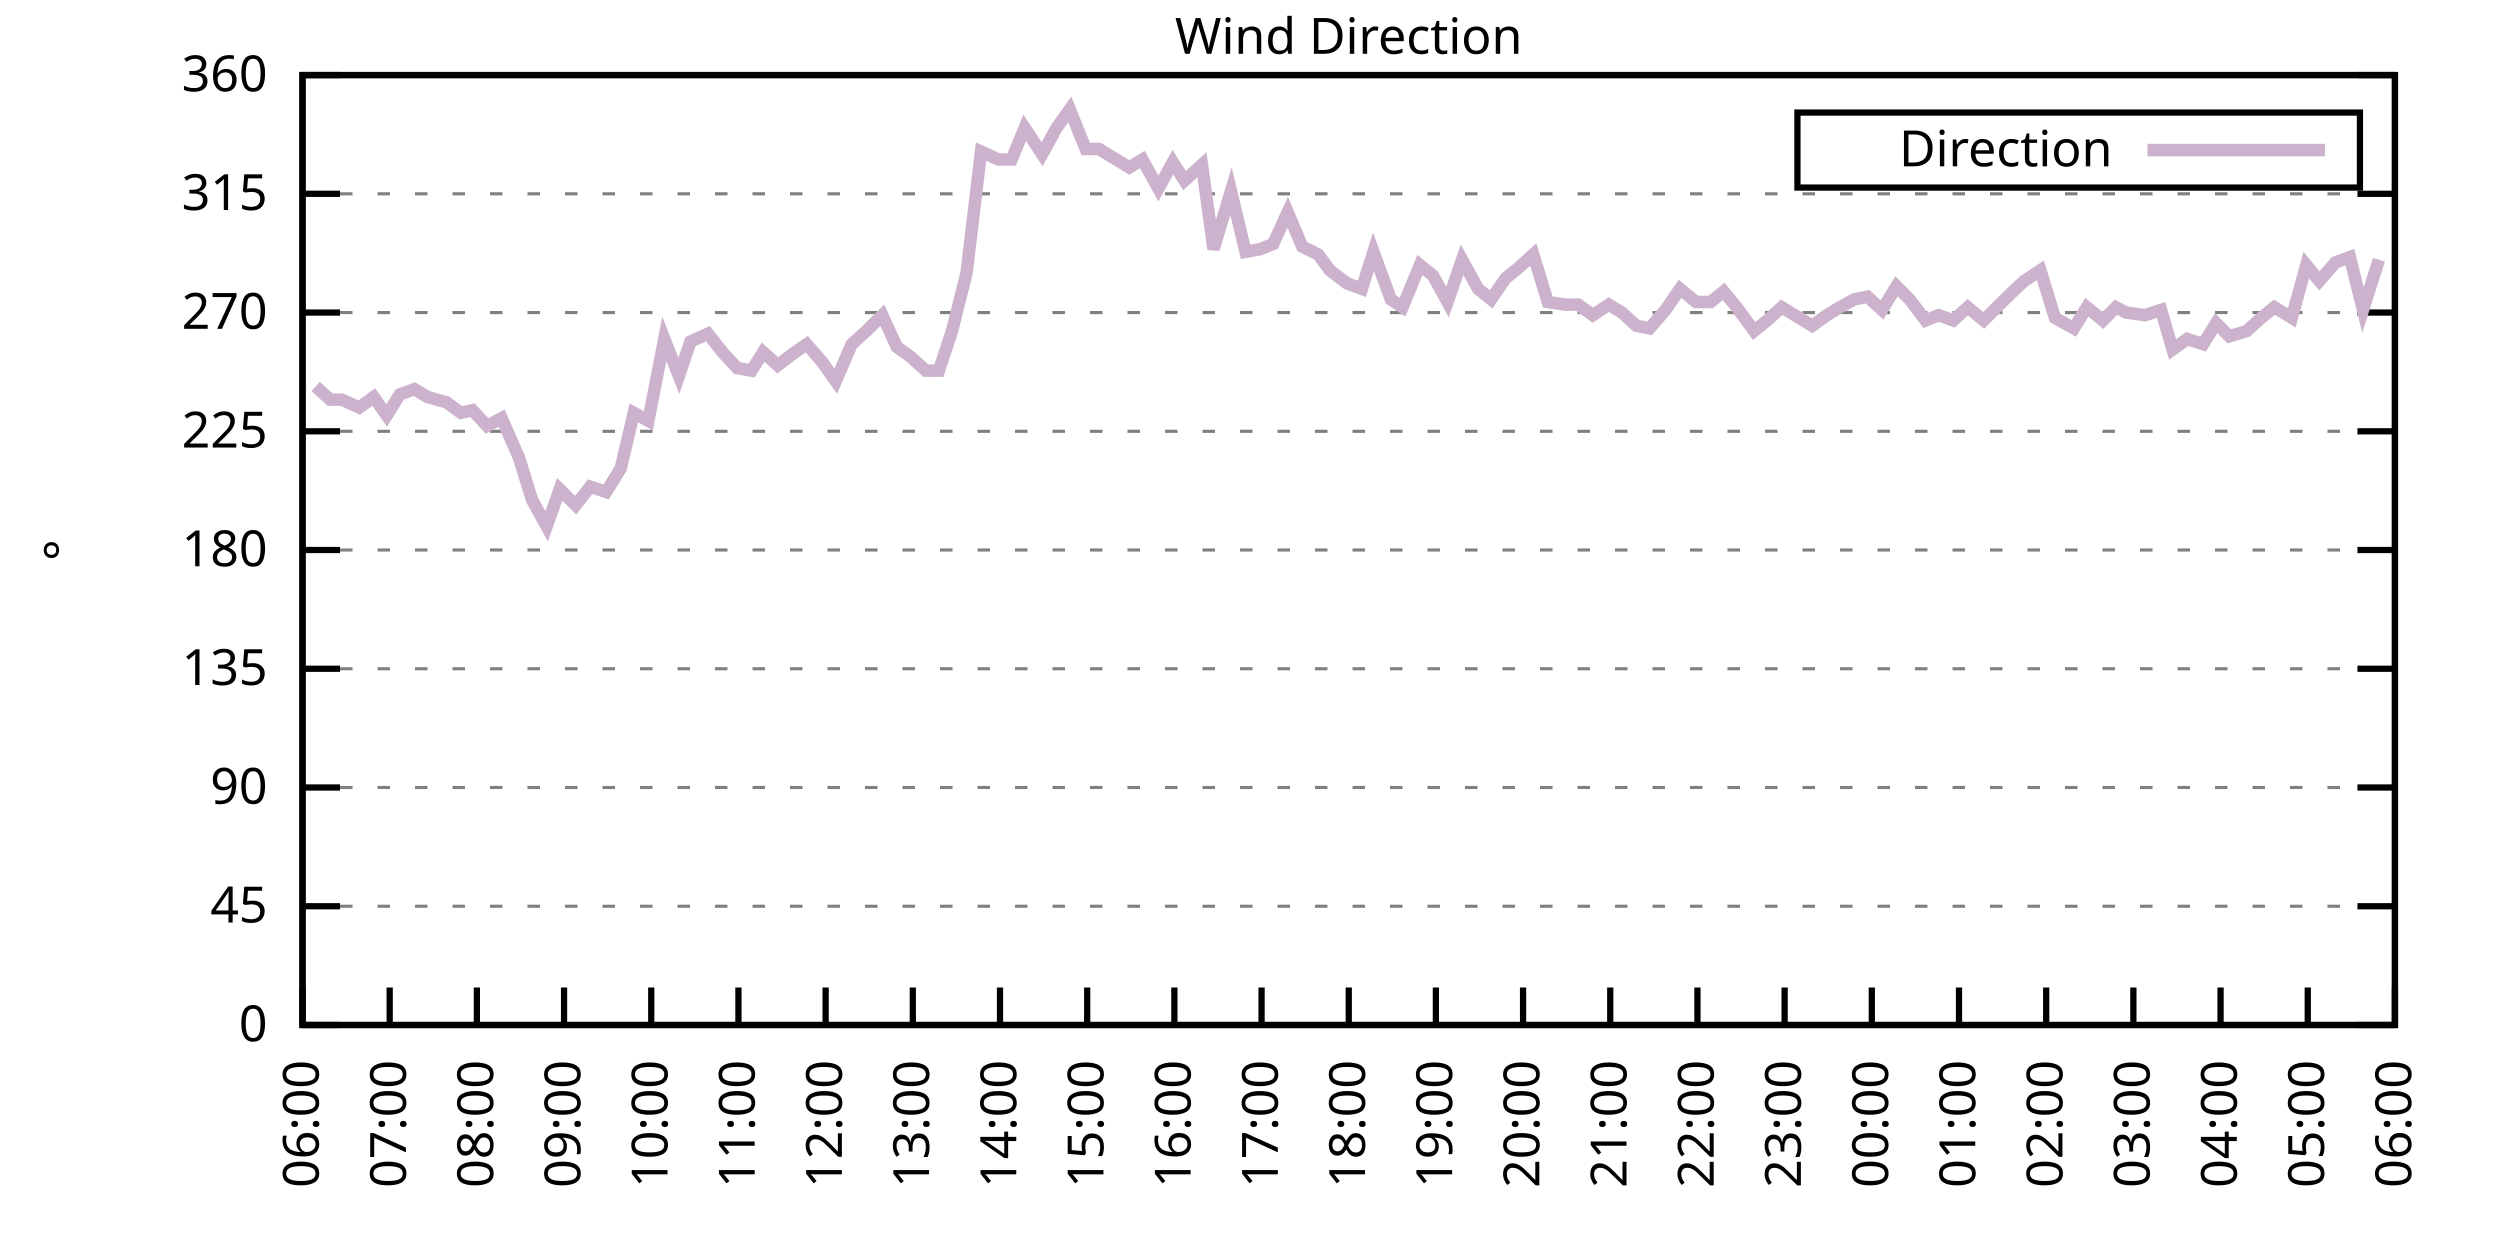
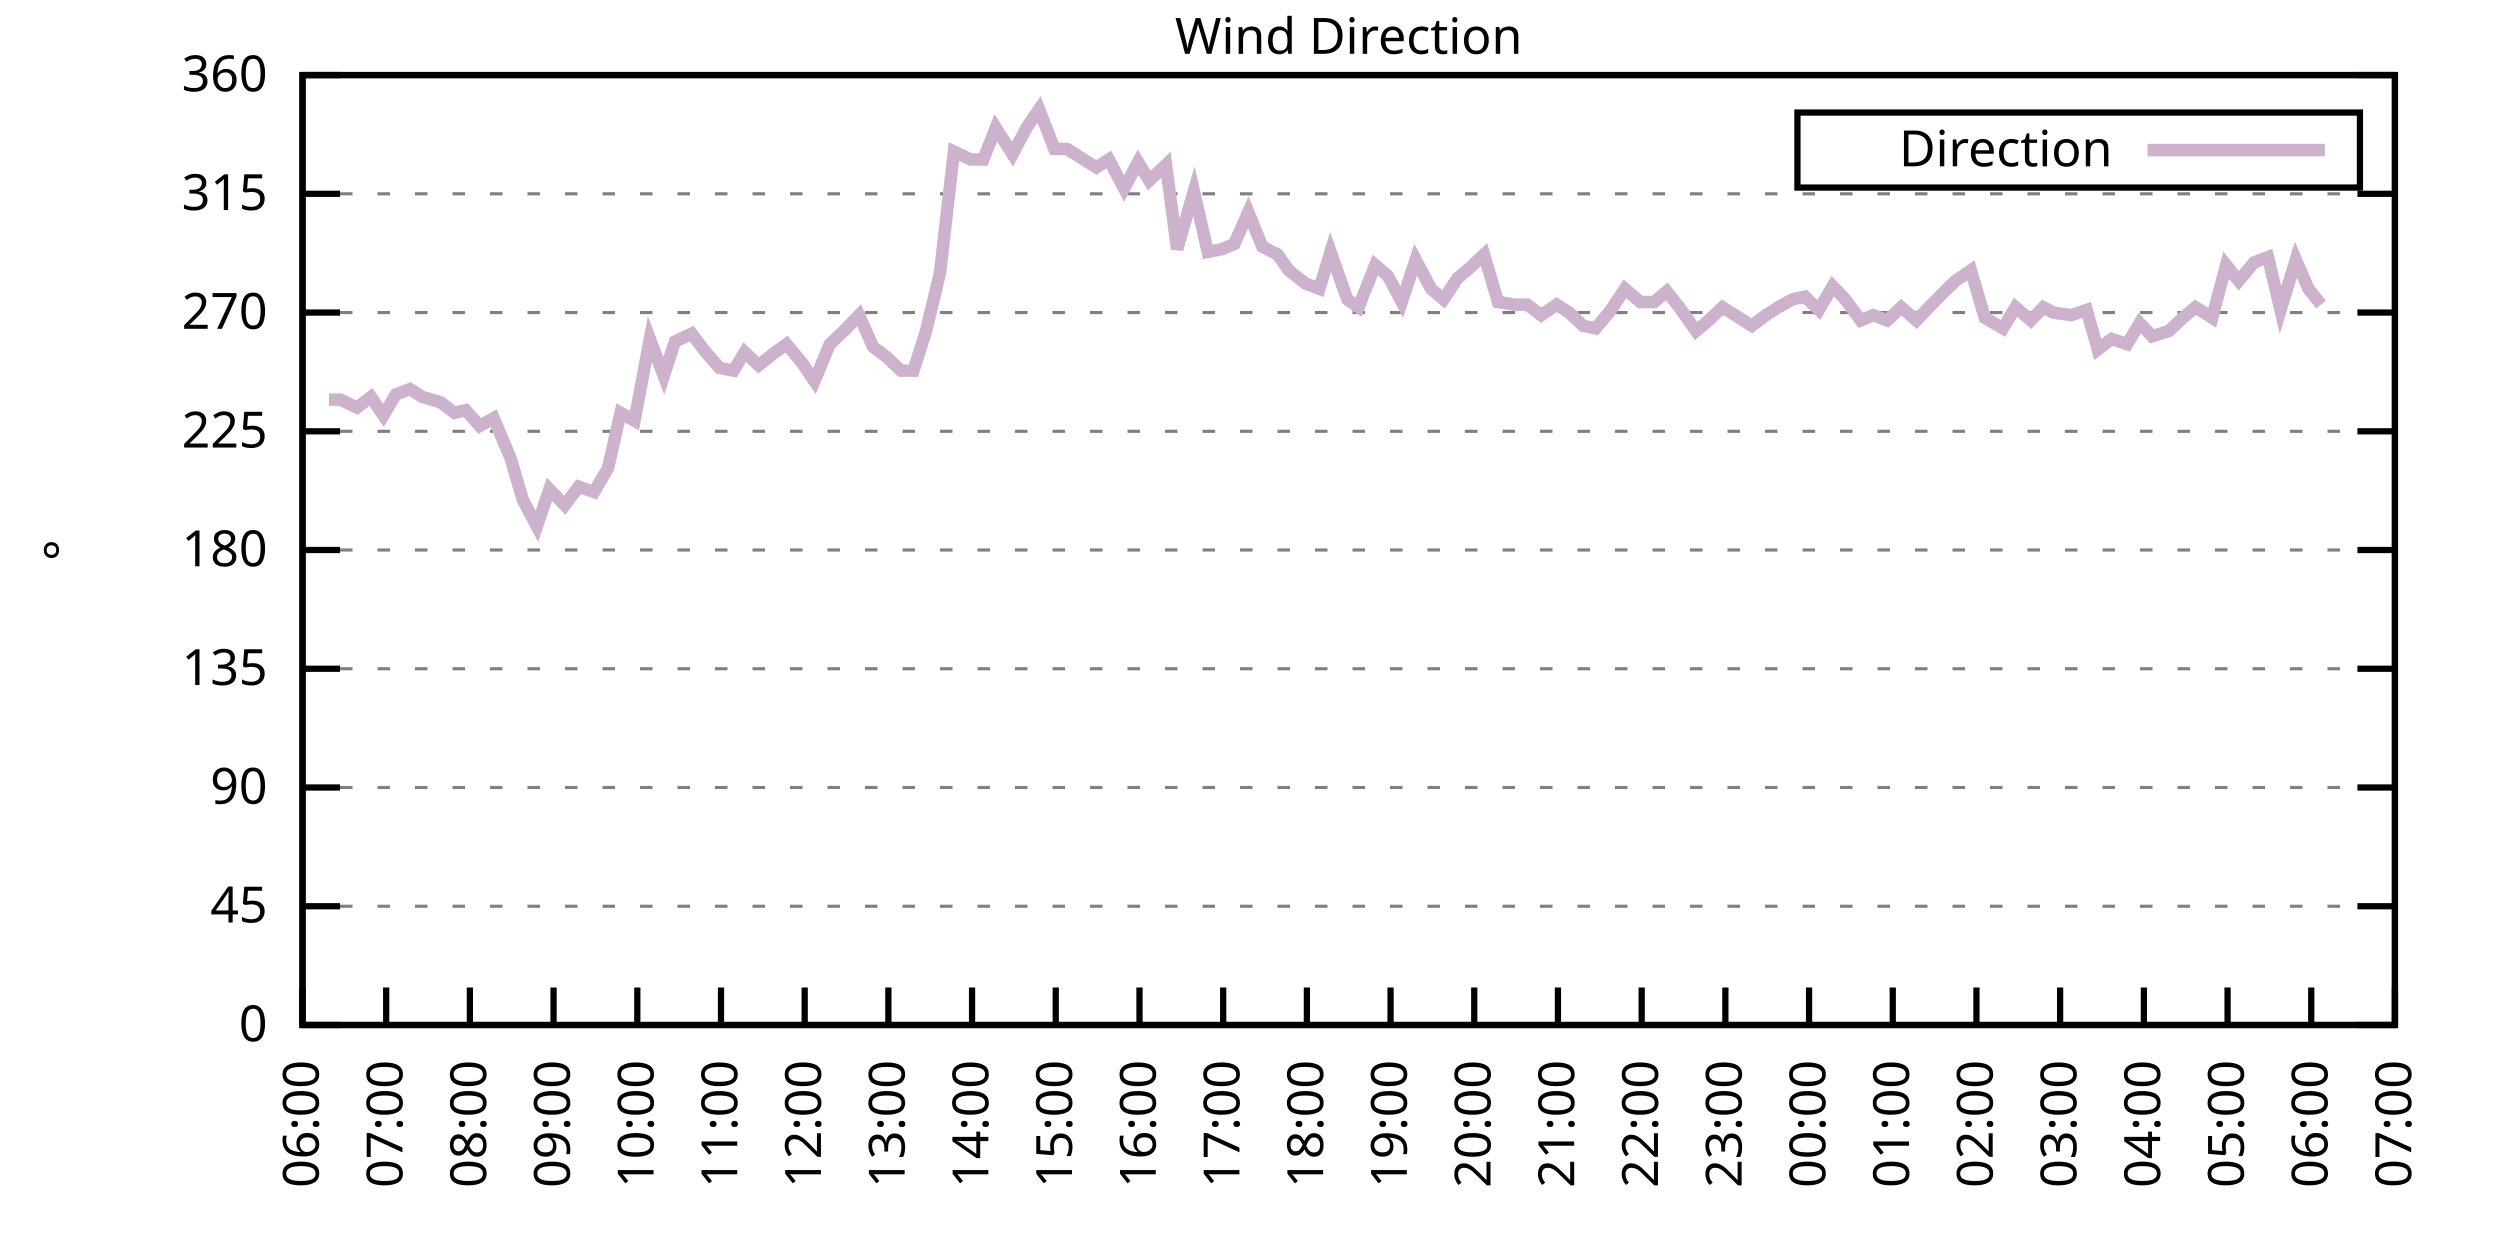
<svg xmlns="http://www.w3.org/2000/svg" xmlns:xlink="http://www.w3.org/1999/xlink" width="400" height="200" viewBox="0 0 400 200">
  <g id="gnuplot_canvas">
    <rect x="0" y="0" width="400" height="200" fill="none" />
    <defs>
      <circle id="gpDot" r="0.5" stroke-width="0.5" stroke="currentColor" />
      <path id="gpPt0" stroke-width="0.333" stroke="currentColor" d="M-1,0 h2 M0,-1 v2" />
      <path id="gpPt1" stroke-width="0.333" stroke="currentColor" d="M-1,-1 L1,1 M1,-1 L-1,1" />
      <path id="gpPt2" stroke-width="0.333" stroke="currentColor" d="M-1,0 L1,0 M0,-1 L0,1 M-1,-1 L1,1 M-1,1 L1,-1" />
      <rect id="gpPt3" stroke-width="0.333" stroke="currentColor" x="-1" y="-1" width="2" height="2" />
      <rect id="gpPt4" stroke-width="0.333" stroke="currentColor" fill="currentColor" x="-1" y="-1" width="2" height="2" />
      <circle id="gpPt5" stroke-width="0.333" stroke="currentColor" cx="0" cy="0" r="1" />
      <use xlink:href="#gpPt5" id="gpPt6" fill="currentColor" stroke="none" />
      <path id="gpPt7" stroke-width="0.333" stroke="currentColor" d="M0,-1.33 L-1.33,0.67 L1.33,0.67 z" />
      <use xlink:href="#gpPt7" id="gpPt8" fill="currentColor" stroke="none" />
      <use xlink:href="#gpPt7" id="gpPt9" stroke="currentColor" transform="rotate(180)" />
      <use xlink:href="#gpPt9" id="gpPt10" fill="currentColor" stroke="none" />
      <use xlink:href="#gpPt3" id="gpPt11" stroke="currentColor" transform="rotate(45)" />
      <use xlink:href="#gpPt11" id="gpPt12" fill="currentColor" stroke="none" />
      <path id="gpPt13" stroke-width="0.333" stroke="currentColor" d="M0,1.330 L1.265,0.411 L0.782,-1.067 L-0.782,-1.076 L-1.265,0.411 z" />
      <use xlink:href="#gpPt13" id="gpPt14" fill="currentColor" stroke="none" />
      <filter id="textbox" filterUnits="objectBoundingBox" x="0" y="0" height="1" width="1">
        <feFlood flood-color="white" flood-opacity="1" result="bgnd" />
        <feComposite in="SourceGraphic" in2="bgnd" operator="atop" />
      </filter>
      <filter id="greybox" filterUnits="objectBoundingBox" x="0" y="0" height="1" width="1">
        <feFlood flood-color="lightgrey" flood-opacity="1" result="grey" />
        <feComposite in="SourceGraphic" in2="grey" operator="atop" />
      </filter>
    </defs>
    <g fill="none" color="white" stroke="currentColor" stroke-width="1.00" stroke-linecap="butt" stroke-linejoin="miter">
</g>
    <g fill="none" color="black" stroke="currentColor" stroke-width="1.00" stroke-linecap="butt" stroke-linejoin="miter">
      <g stroke="none" shape-rendering="crispEdges">
        <polygon fill="rgb(255, 255, 255)" points="48.40,164.00 383.18,164.00 383.18,12.02 48.40,12.02 " />
      </g>
    </g>
    <g fill="none" color="black" stroke="currentColor" stroke-width="1.00" stroke-linecap="butt" stroke-linejoin="miter">
</g>
    <g fill="none" color="black" stroke="black" stroke-width="0.50" stroke-linecap="butt" stroke-linejoin="miter">
</g>
    <g fill="none" color="gray" stroke="currentColor" stroke-width="0.50" stroke-linecap="butt" stroke-linejoin="miter">
      <path stroke="gray" stroke-dasharray="2,4" class="gridline" d="M48.40,164.00 L383.19,164.00  " />
    </g>
    <g fill="none" color="gray" stroke="gray" stroke-width="1.00" stroke-linecap="butt" stroke-linejoin="miter">
</g>
    <g fill="none" color="black" stroke="currentColor" stroke-width="1.00" stroke-linecap="butt" stroke-linejoin="miter">
      <path stroke="black" d="M48.40,164.00 L54.40,164.00 M383.19,164.00 L377.19,164.00  " />
      <g transform="translate(42.80,166.60)" stroke="none" fill="black" font-family="Sans" font-size="8.00" text-anchor="end">
        <text>
          <tspan font-family="Sans"> 0</tspan>
        </text>
      </g>
    </g>
    <g fill="none" color="black" stroke="currentColor" stroke-width="1.00" stroke-linecap="butt" stroke-linejoin="miter">
</g>
    <g fill="none" color="black" stroke="black" stroke-width="0.50" stroke-linecap="butt" stroke-linejoin="miter">
</g>
    <g fill="none" color="gray" stroke="currentColor" stroke-width="0.50" stroke-linecap="butt" stroke-linejoin="miter">
      <path stroke="gray" stroke-dasharray="2,4" class="gridline" d="M48.40,145.00 L383.19,145.00  " />
    </g>
    <g fill="none" color="gray" stroke="gray" stroke-width="1.00" stroke-linecap="butt" stroke-linejoin="miter">
</g>
    <g fill="none" color="black" stroke="currentColor" stroke-width="1.00" stroke-linecap="butt" stroke-linejoin="miter">
      <path stroke="black" d="M48.40,145.00 L54.40,145.00 M383.19,145.00 L377.19,145.00  " />
      <g transform="translate(42.80,147.60)" stroke="none" fill="black" font-family="Sans" font-size="8.00" text-anchor="end">
        <text>
          <tspan font-family="Sans"> 45</tspan>
        </text>
      </g>
    </g>
    <g fill="none" color="black" stroke="currentColor" stroke-width="1.00" stroke-linecap="butt" stroke-linejoin="miter">
</g>
    <g fill="none" color="black" stroke="black" stroke-width="0.50" stroke-linecap="butt" stroke-linejoin="miter">
</g>
    <g fill="none" color="gray" stroke="currentColor" stroke-width="0.50" stroke-linecap="butt" stroke-linejoin="miter">
      <path stroke="gray" stroke-dasharray="2,4" class="gridline" d="M48.40,126.00 L383.19,126.00  " />
    </g>
    <g fill="none" color="gray" stroke="gray" stroke-width="1.00" stroke-linecap="butt" stroke-linejoin="miter">
</g>
    <g fill="none" color="black" stroke="currentColor" stroke-width="1.00" stroke-linecap="butt" stroke-linejoin="miter">
      <path stroke="black" d="M48.40,126.00 L54.40,126.00 M383.19,126.00 L377.19,126.00  " />
      <g transform="translate(42.80,128.60)" stroke="none" fill="black" font-family="Sans" font-size="8.00" text-anchor="end">
        <text>
          <tspan font-family="Sans"> 90</tspan>
        </text>
      </g>
    </g>
    <g fill="none" color="black" stroke="currentColor" stroke-width="1.00" stroke-linecap="butt" stroke-linejoin="miter">
</g>
    <g fill="none" color="black" stroke="black" stroke-width="0.50" stroke-linecap="butt" stroke-linejoin="miter">
</g>
    <g fill="none" color="gray" stroke="currentColor" stroke-width="0.50" stroke-linecap="butt" stroke-linejoin="miter">
      <path stroke="gray" stroke-dasharray="2,4" class="gridline" d="M48.40,107.00 L383.19,107.00  " />
    </g>
    <g fill="none" color="gray" stroke="gray" stroke-width="1.00" stroke-linecap="butt" stroke-linejoin="miter">
</g>
    <g fill="none" color="black" stroke="currentColor" stroke-width="1.00" stroke-linecap="butt" stroke-linejoin="miter">
      <path stroke="black" d="M48.40,107.00 L54.40,107.00 M383.19,107.00 L377.19,107.00  " />
      <g transform="translate(42.80,109.60)" stroke="none" fill="black" font-family="Sans" font-size="8.00" text-anchor="end">
        <text>
          <tspan font-family="Sans"> 135</tspan>
        </text>
      </g>
    </g>
    <g fill="none" color="black" stroke="currentColor" stroke-width="1.00" stroke-linecap="butt" stroke-linejoin="miter">
</g>
    <g fill="none" color="black" stroke="black" stroke-width="0.50" stroke-linecap="butt" stroke-linejoin="miter">
</g>
    <g fill="none" color="gray" stroke="currentColor" stroke-width="0.50" stroke-linecap="butt" stroke-linejoin="miter">
      <path stroke="gray" stroke-dasharray="2,4" class="gridline" d="M48.40,88.00 L383.19,88.00  " />
    </g>
    <g fill="none" color="gray" stroke="gray" stroke-width="1.00" stroke-linecap="butt" stroke-linejoin="miter">
</g>
    <g fill="none" color="black" stroke="currentColor" stroke-width="1.00" stroke-linecap="butt" stroke-linejoin="miter">
      <path stroke="black" d="M48.40,88.00 L54.40,88.00 M383.19,88.00 L377.19,88.00  " />
      <g transform="translate(42.80,90.60)" stroke="none" fill="black" font-family="Sans" font-size="8.00" text-anchor="end">
        <text>
          <tspan font-family="Sans"> 180</tspan>
        </text>
      </g>
    </g>
    <g fill="none" color="black" stroke="currentColor" stroke-width="1.00" stroke-linecap="butt" stroke-linejoin="miter">
</g>
    <g fill="none" color="black" stroke="black" stroke-width="0.50" stroke-linecap="butt" stroke-linejoin="miter">
</g>
    <g fill="none" color="gray" stroke="currentColor" stroke-width="0.50" stroke-linecap="butt" stroke-linejoin="miter">
      <path stroke="gray" stroke-dasharray="2,4" class="gridline" d="M48.40,69.01 L383.19,69.01  " />
    </g>
    <g fill="none" color="gray" stroke="gray" stroke-width="1.00" stroke-linecap="butt" stroke-linejoin="miter">
</g>
    <g fill="none" color="black" stroke="currentColor" stroke-width="1.00" stroke-linecap="butt" stroke-linejoin="miter">
      <path stroke="black" d="M48.40,69.01 L54.40,69.01 M383.19,69.01 L377.19,69.01  " />
      <g transform="translate(42.80,71.61)" stroke="none" fill="black" font-family="Sans" font-size="8.00" text-anchor="end">
        <text>
          <tspan font-family="Sans"> 225</tspan>
        </text>
      </g>
    </g>
    <g fill="none" color="black" stroke="currentColor" stroke-width="1.00" stroke-linecap="butt" stroke-linejoin="miter">
</g>
    <g fill="none" color="black" stroke="black" stroke-width="0.50" stroke-linecap="butt" stroke-linejoin="miter">
</g>
    <g fill="none" color="gray" stroke="currentColor" stroke-width="0.50" stroke-linecap="butt" stroke-linejoin="miter">
      <path stroke="gray" stroke-dasharray="2,4" class="gridline" d="M48.40,50.01 L383.19,50.01  " />
    </g>
    <g fill="none" color="gray" stroke="gray" stroke-width="1.00" stroke-linecap="butt" stroke-linejoin="miter">
</g>
    <g fill="none" color="black" stroke="currentColor" stroke-width="1.00" stroke-linecap="butt" stroke-linejoin="miter">
      <path stroke="black" d="M48.40,50.01 L54.40,50.01 M383.19,50.01 L377.19,50.01  " />
      <g transform="translate(42.80,52.61)" stroke="none" fill="black" font-family="Sans" font-size="8.00" text-anchor="end">
        <text>
          <tspan font-family="Sans"> 270</tspan>
        </text>
      </g>
    </g>
    <g fill="none" color="black" stroke="currentColor" stroke-width="1.00" stroke-linecap="butt" stroke-linejoin="miter">
</g>
    <g fill="none" color="black" stroke="black" stroke-width="0.50" stroke-linecap="butt" stroke-linejoin="miter">
</g>
    <g fill="none" color="gray" stroke="currentColor" stroke-width="0.50" stroke-linecap="butt" stroke-linejoin="miter">
      <path stroke="gray" stroke-dasharray="2,4" class="gridline" d="M48.40,31.01 L383.19,31.01  " />
    </g>
    <g fill="none" color="gray" stroke="gray" stroke-width="1.00" stroke-linecap="butt" stroke-linejoin="miter">
</g>
    <g fill="none" color="black" stroke="currentColor" stroke-width="1.00" stroke-linecap="butt" stroke-linejoin="miter">
      <path stroke="black" d="M48.40,31.01 L54.40,31.01 M383.19,31.01 L377.19,31.01  " />
      <g transform="translate(42.80,33.61)" stroke="none" fill="black" font-family="Sans" font-size="8.00" text-anchor="end">
        <text>
          <tspan font-family="Sans"> 315</tspan>
        </text>
      </g>
    </g>
    <g fill="none" color="black" stroke="currentColor" stroke-width="1.00" stroke-linecap="butt" stroke-linejoin="miter">
</g>
    <g fill="none" color="black" stroke="black" stroke-width="0.50" stroke-linecap="butt" stroke-linejoin="miter">
</g>
    <g fill="none" color="gray" stroke="currentColor" stroke-width="0.50" stroke-linecap="butt" stroke-linejoin="miter">
      <path stroke="gray" stroke-dasharray="2,4" class="gridline" d="M48.40,12.01 L383.19,12.01  " />
    </g>
    <g fill="none" color="gray" stroke="gray" stroke-width="1.00" stroke-linecap="butt" stroke-linejoin="miter">
</g>
    <g fill="none" color="black" stroke="currentColor" stroke-width="1.00" stroke-linecap="butt" stroke-linejoin="miter">
      <path stroke="black" d="M48.40,12.01 L54.40,12.01 M383.19,12.01 L377.19,12.01  " />
      <g transform="translate(42.80,14.61)" stroke="none" fill="black" font-family="Sans" font-size="8.00" text-anchor="end">
        <text>
          <tspan font-family="Sans"> 360</tspan>
        </text>
      </g>
    </g>
    <g fill="none" color="black" stroke="currentColor" stroke-width="1.00" stroke-linecap="butt" stroke-linejoin="miter">
      <path stroke="black" d="M48.40,164.00 L48.40,158.00  " />
      <g transform="translate(51.00,169.60) rotate(270.00)" stroke="none" fill="black" font-family="Sans" font-size="8.00" text-anchor="end">
        <text>
          <tspan font-family="Sans">06:00</tspan>
        </text>
      </g>
    </g>
    <g fill="none" color="black" stroke="currentColor" stroke-width="1.00" stroke-linecap="butt" stroke-linejoin="miter">
-       <path stroke="black" d="M62.35,164.00 L62.35,158.00  " />
-       <g transform="translate(64.95,169.60) rotate(270.00)" stroke="none" fill="black" font-family="Sans" font-size="8.00" text-anchor="end">
+       <path stroke="black" d="M61.79,164.00 L61.79,158.00  " />
+       <g transform="translate(64.39,169.60) rotate(270.00)" stroke="none" fill="black" font-family="Sans" font-size="8.00" text-anchor="end">
        <text>
          <tspan font-family="Sans">07:00</tspan>
        </text>
      </g>
    </g>
    <g fill="none" color="black" stroke="currentColor" stroke-width="1.00" stroke-linecap="butt" stroke-linejoin="miter">
-       <path stroke="black" d="M76.30,164.00 L76.30,158.00  " />
-       <g transform="translate(78.90,169.60) rotate(270.00)" stroke="none" fill="black" font-family="Sans" font-size="8.00" text-anchor="end">
+       <path stroke="black" d="M75.18,164.00 L75.18,158.00  " />
+       <g transform="translate(77.78,169.60) rotate(270.00)" stroke="none" fill="black" font-family="Sans" font-size="8.00" text-anchor="end">
        <text>
          <tspan font-family="Sans">08:00</tspan>
        </text>
      </g>
    </g>
    <g fill="none" color="black" stroke="currentColor" stroke-width="1.00" stroke-linecap="butt" stroke-linejoin="miter">
-       <path stroke="black" d="M90.25,164.00 L90.25,158.00  " />
-       <g transform="translate(92.85,169.60) rotate(270.00)" stroke="none" fill="black" font-family="Sans" font-size="8.00" text-anchor="end">
+       <path stroke="black" d="M88.57,164.00 L88.57,158.00  " />
+       <g transform="translate(91.17,169.60) rotate(270.00)" stroke="none" fill="black" font-family="Sans" font-size="8.00" text-anchor="end">
        <text>
          <tspan font-family="Sans">09:00</tspan>
        </text>
      </g>
    </g>
    <g fill="none" color="black" stroke="currentColor" stroke-width="1.00" stroke-linecap="butt" stroke-linejoin="miter">
-       <path stroke="black" d="M104.20,164.00 L104.20,158.00  " />
-       <g transform="translate(106.80,169.60) rotate(270.00)" stroke="none" fill="black" font-family="Sans" font-size="8.00" text-anchor="end">
+       <path stroke="black" d="M101.97,164.00 L101.97,158.00  " />
+       <g transform="translate(104.57,169.60) rotate(270.00)" stroke="none" fill="black" font-family="Sans" font-size="8.00" text-anchor="end">
        <text>
          <tspan font-family="Sans">10:00</tspan>
        </text>
      </g>
    </g>
    <g fill="none" color="black" stroke="currentColor" stroke-width="1.00" stroke-linecap="butt" stroke-linejoin="miter">
-       <path stroke="black" d="M118.15,164.00 L118.15,158.00  " />
-       <g transform="translate(120.75,169.60) rotate(270.00)" stroke="none" fill="black" font-family="Sans" font-size="8.00" text-anchor="end">
+       <path stroke="black" d="M115.36,164.00 L115.36,158.00  " />
+       <g transform="translate(117.96,169.60) rotate(270.00)" stroke="none" fill="black" font-family="Sans" font-size="8.00" text-anchor="end">
        <text>
          <tspan font-family="Sans">11:00</tspan>
        </text>
      </g>
    </g>
    <g fill="none" color="black" stroke="currentColor" stroke-width="1.00" stroke-linecap="butt" stroke-linejoin="miter">
-       <path stroke="black" d="M132.10,164.00 L132.10,158.00  " />
-       <g transform="translate(134.70,169.60) rotate(270.00)" stroke="none" fill="black" font-family="Sans" font-size="8.00" text-anchor="end">
+       <path stroke="black" d="M128.75,164.00 L128.75,158.00  " />
+       <g transform="translate(131.35,169.60) rotate(270.00)" stroke="none" fill="black" font-family="Sans" font-size="8.00" text-anchor="end">
        <text>
          <tspan font-family="Sans">12:00</tspan>
        </text>
      </g>
    </g>
    <g fill="none" color="black" stroke="currentColor" stroke-width="1.00" stroke-linecap="butt" stroke-linejoin="miter">
-       <path stroke="black" d="M146.05,164.00 L146.05,158.00  " />
-       <g transform="translate(148.65,169.60) rotate(270.00)" stroke="none" fill="black" font-family="Sans" font-size="8.00" text-anchor="end">
+       <path stroke="black" d="M142.14,164.00 L142.14,158.00  " />
+       <g transform="translate(144.74,169.60) rotate(270.00)" stroke="none" fill="black" font-family="Sans" font-size="8.00" text-anchor="end">
        <text>
          <tspan font-family="Sans">13:00</tspan>
        </text>
      </g>
    </g>
    <g fill="none" color="black" stroke="currentColor" stroke-width="1.00" stroke-linecap="butt" stroke-linejoin="miter">
-       <path stroke="black" d="M160.00,164.00 L160.00,158.00  " />
-       <g transform="translate(162.60,169.60) rotate(270.00)" stroke="none" fill="black" font-family="Sans" font-size="8.00" text-anchor="end">
+       <path stroke="black" d="M155.53,164.00 L155.53,158.00  " />
+       <g transform="translate(158.13,169.60) rotate(270.00)" stroke="none" fill="black" font-family="Sans" font-size="8.00" text-anchor="end">
        <text>
          <tspan font-family="Sans">14:00</tspan>
        </text>
      </g>
    </g>
    <g fill="none" color="black" stroke="currentColor" stroke-width="1.00" stroke-linecap="butt" stroke-linejoin="miter">
-       <path stroke="black" d="M173.95,164.00 L173.95,158.00  " />
-       <g transform="translate(176.55,169.60) rotate(270.00)" stroke="none" fill="black" font-family="Sans" font-size="8.00" text-anchor="end">
+       <path stroke="black" d="M168.92,164.00 L168.92,158.00  " />
+       <g transform="translate(171.52,169.60) rotate(270.00)" stroke="none" fill="black" font-family="Sans" font-size="8.00" text-anchor="end">
        <text>
          <tspan font-family="Sans">15:00</tspan>
        </text>
      </g>
    </g>
    <g fill="none" color="black" stroke="currentColor" stroke-width="1.00" stroke-linecap="butt" stroke-linejoin="miter">
-       <path stroke="black" d="M187.90,164.00 L187.90,158.00  " />
-       <g transform="translate(190.50,169.60) rotate(270.00)" stroke="none" fill="black" font-family="Sans" font-size="8.00" text-anchor="end">
+       <path stroke="black" d="M182.32,164.00 L182.32,158.00  " />
+       <g transform="translate(184.92,169.60) rotate(270.00)" stroke="none" fill="black" font-family="Sans" font-size="8.00" text-anchor="end">
        <text>
          <tspan font-family="Sans">16:00</tspan>
        </text>
      </g>
    </g>
    <g fill="none" color="black" stroke="currentColor" stroke-width="1.00" stroke-linecap="butt" stroke-linejoin="miter">
-       <path stroke="black" d="M201.85,164.00 L201.85,158.00  " />
-       <g transform="translate(204.45,169.60) rotate(270.00)" stroke="none" fill="black" font-family="Sans" font-size="8.00" text-anchor="end">
+       <path stroke="black" d="M195.71,164.00 L195.71,158.00  " />
+       <g transform="translate(198.31,169.60) rotate(270.00)" stroke="none" fill="black" font-family="Sans" font-size="8.00" text-anchor="end">
        <text>
          <tspan font-family="Sans">17:00</tspan>
        </text>
      </g>
    </g>
    <g fill="none" color="black" stroke="currentColor" stroke-width="1.00" stroke-linecap="butt" stroke-linejoin="miter">
-       <path stroke="black" d="M215.80,164.00 L215.80,158.00  " />
-       <g transform="translate(218.40,169.60) rotate(270.00)" stroke="none" fill="black" font-family="Sans" font-size="8.00" text-anchor="end">
+       <path stroke="black" d="M209.10,164.00 L209.10,158.00  " />
+       <g transform="translate(211.70,169.60) rotate(270.00)" stroke="none" fill="black" font-family="Sans" font-size="8.00" text-anchor="end">
        <text>
          <tspan font-family="Sans">18:00</tspan>
        </text>
      </g>
    </g>
    <g fill="none" color="black" stroke="currentColor" stroke-width="1.00" stroke-linecap="butt" stroke-linejoin="miter">
-       <path stroke="black" d="M229.74,164.00 L229.74,158.00  " />
-       <g transform="translate(232.34,169.60) rotate(270.00)" stroke="none" fill="black" font-family="Sans" font-size="8.00" text-anchor="end">
+       <path stroke="black" d="M222.49,164.00 L222.49,158.00  " />
+       <g transform="translate(225.09,169.60) rotate(270.00)" stroke="none" fill="black" font-family="Sans" font-size="8.00" text-anchor="end">
        <text>
          <tspan font-family="Sans">19:00</tspan>
        </text>
      </g>
    </g>
    <g fill="none" color="black" stroke="currentColor" stroke-width="1.00" stroke-linecap="butt" stroke-linejoin="miter">
-       <path stroke="black" d="M243.69,164.00 L243.69,158.00  " />
-       <g transform="translate(246.29,169.60) rotate(270.00)" stroke="none" fill="black" font-family="Sans" font-size="8.00" text-anchor="end">
+       <path stroke="black" d="M235.88,164.00 L235.88,158.00  " />
+       <g transform="translate(238.48,169.60) rotate(270.00)" stroke="none" fill="black" font-family="Sans" font-size="8.00" text-anchor="end">
        <text>
          <tspan font-family="Sans">20:00</tspan>
        </text>
      </g>
    </g>
    <g fill="none" color="black" stroke="currentColor" stroke-width="1.00" stroke-linecap="butt" stroke-linejoin="miter">
-       <path stroke="black" d="M257.64,164.00 L257.64,158.00  " />
-       <g transform="translate(260.24,169.60) rotate(270.00)" stroke="none" fill="black" font-family="Sans" font-size="8.00" text-anchor="end">
+       <path stroke="black" d="M249.27,164.00 L249.27,158.00  " />
+       <g transform="translate(251.87,169.60) rotate(270.00)" stroke="none" fill="black" font-family="Sans" font-size="8.00" text-anchor="end">
        <text>
          <tspan font-family="Sans">21:00</tspan>
        </text>
      </g>
    </g>
    <g fill="none" color="black" stroke="currentColor" stroke-width="1.00" stroke-linecap="butt" stroke-linejoin="miter">
-       <path stroke="black" d="M271.59,164.00 L271.59,158.00  " />
-       <g transform="translate(274.19,169.60) rotate(270.00)" stroke="none" fill="black" font-family="Sans" font-size="8.00" text-anchor="end">
+       <path stroke="black" d="M262.67,164.00 L262.67,158.00  " />
+       <g transform="translate(265.27,169.60) rotate(270.00)" stroke="none" fill="black" font-family="Sans" font-size="8.00" text-anchor="end">
        <text>
          <tspan font-family="Sans">22:00</tspan>
        </text>
      </g>
    </g>
    <g fill="none" color="black" stroke="currentColor" stroke-width="1.00" stroke-linecap="butt" stroke-linejoin="miter">
-       <path stroke="black" d="M285.54,164.00 L285.54,158.00  " />
-       <g transform="translate(288.14,169.60) rotate(270.00)" stroke="none" fill="black" font-family="Sans" font-size="8.00" text-anchor="end">
+       <path stroke="black" d="M276.06,164.00 L276.06,158.00  " />
+       <g transform="translate(278.66,169.60) rotate(270.00)" stroke="none" fill="black" font-family="Sans" font-size="8.00" text-anchor="end">
        <text>
          <tspan font-family="Sans">23:00</tspan>
        </text>
      </g>
    </g>
    <g fill="none" color="black" stroke="currentColor" stroke-width="1.00" stroke-linecap="butt" stroke-linejoin="miter">
-       <path stroke="black" d="M299.49,164.00 L299.49,158.00  " />
-       <g transform="translate(302.09,169.60) rotate(270.00)" stroke="none" fill="black" font-family="Sans" font-size="8.00" text-anchor="end">
+       <path stroke="black" d="M289.45,164.00 L289.45,158.00  " />
+       <g transform="translate(292.05,169.60) rotate(270.00)" stroke="none" fill="black" font-family="Sans" font-size="8.00" text-anchor="end">
        <text>
          <tspan font-family="Sans">00:00</tspan>
        </text>
      </g>
    </g>
    <g fill="none" color="black" stroke="currentColor" stroke-width="1.00" stroke-linecap="butt" stroke-linejoin="miter">
-       <path stroke="black" d="M313.44,164.00 L313.44,158.00  " />
-       <g transform="translate(316.04,169.60) rotate(270.00)" stroke="none" fill="black" font-family="Sans" font-size="8.00" text-anchor="end">
+       <path stroke="black" d="M302.84,164.00 L302.84,158.00  " />
+       <g transform="translate(305.44,169.60) rotate(270.00)" stroke="none" fill="black" font-family="Sans" font-size="8.00" text-anchor="end">
        <text>
          <tspan font-family="Sans">01:00</tspan>
        </text>
      </g>
    </g>
    <g fill="none" color="black" stroke="currentColor" stroke-width="1.00" stroke-linecap="butt" stroke-linejoin="miter">
-       <path stroke="black" d="M327.39,164.00 L327.39,158.00  " />
-       <g transform="translate(329.99,169.60) rotate(270.00)" stroke="none" fill="black" font-family="Sans" font-size="8.00" text-anchor="end">
+       <path stroke="black" d="M316.23,164.00 L316.23,158.00  " />
+       <g transform="translate(318.83,169.60) rotate(270.00)" stroke="none" fill="black" font-family="Sans" font-size="8.00" text-anchor="end">
        <text>
          <tspan font-family="Sans">02:00</tspan>
        </text>
      </g>
    </g>
    <g fill="none" color="black" stroke="currentColor" stroke-width="1.00" stroke-linecap="butt" stroke-linejoin="miter">
-       <path stroke="black" d="M341.34,164.00 L341.34,158.00  " />
-       <g transform="translate(343.94,169.60) rotate(270.00)" stroke="none" fill="black" font-family="Sans" font-size="8.00" text-anchor="end">
+       <path stroke="black" d="M329.62,164.00 L329.62,158.00  " />
+       <g transform="translate(332.22,169.60) rotate(270.00)" stroke="none" fill="black" font-family="Sans" font-size="8.00" text-anchor="end">
        <text>
          <tspan font-family="Sans">03:00</tspan>
        </text>
      </g>
    </g>
    <g fill="none" color="black" stroke="currentColor" stroke-width="1.00" stroke-linecap="butt" stroke-linejoin="miter">
-       <path stroke="black" d="M355.29,164.00 L355.29,158.00  " />
-       <g transform="translate(357.89,169.60) rotate(270.00)" stroke="none" fill="black" font-family="Sans" font-size="8.00" text-anchor="end">
+       <path stroke="black" d="M343.02,164.00 L343.02,158.00  " />
+       <g transform="translate(345.62,169.60) rotate(270.00)" stroke="none" fill="black" font-family="Sans" font-size="8.00" text-anchor="end">
        <text>
          <tspan font-family="Sans">04:00</tspan>
        </text>
      </g>
    </g>
    <g fill="none" color="black" stroke="currentColor" stroke-width="1.00" stroke-linecap="butt" stroke-linejoin="miter">
-       <path stroke="black" d="M369.24,164.00 L369.24,158.00  " />
-       <g transform="translate(371.84,169.60) rotate(270.00)" stroke="none" fill="black" font-family="Sans" font-size="8.00" text-anchor="end">
+       <path stroke="black" d="M356.41,164.00 L356.41,158.00  " />
+       <g transform="translate(359.01,169.60) rotate(270.00)" stroke="none" fill="black" font-family="Sans" font-size="8.00" text-anchor="end">
        <text>
          <tspan font-family="Sans">05:00</tspan>
+         </text>
+       </g>
+     </g>
+     <g fill="none" color="black" stroke="currentColor" stroke-width="1.00" stroke-linecap="butt" stroke-linejoin="miter">
+       <path stroke="black" d="M369.80,164.00 L369.80,158.00  " />
+       <g transform="translate(372.40,169.60) rotate(270.00)" stroke="none" fill="black" font-family="Sans" font-size="8.00" text-anchor="end">
+         <text>
+           <tspan font-family="Sans">06:00</tspan>
        </text>
      </g>
    </g>
    <g fill="none" color="black" stroke="currentColor" stroke-width="1.00" stroke-linecap="butt" stroke-linejoin="miter">
      <path stroke="black" d="M383.19,164.00 L383.19,158.00  " />
      <g transform="translate(385.79,169.60) rotate(270.00)" stroke="none" fill="black" font-family="Sans" font-size="8.00" text-anchor="end">
        <text>
-           <tspan font-family="Sans">06:00</tspan>
+           <tspan font-family="Sans">07:00</tspan>
        </text>
      </g>
    </g>
    <g fill="none" color="black" stroke="currentColor" stroke-width="1.00" stroke-linecap="butt" stroke-linejoin="miter">
</g>
    <g fill="none" color="black" stroke="currentColor" stroke-width="1.00" stroke-linecap="butt" stroke-linejoin="miter">
      <path stroke="black" d="M48.40,12.01 L48.40,164.00 L383.19,164.00 L383.19,12.01 L48.40,12.01 Z  " />
    </g>
    <g fill="none" color="black" stroke="currentColor" stroke-width="1.00" stroke-linecap="butt" stroke-linejoin="miter">
</g>
    <g fill="none" color="black" stroke="currentColor" stroke-width="1.00" stroke-linecap="butt" stroke-linejoin="miter">
      <path stroke="black" d="M287.59,30.01 L287.59,18.01 L377.59,18.01 L377.59,30.01 L287.59,30.01 Z  " />
    </g>
    <g id="Wind_direction_plot_1">
      <g fill="none" color="white" stroke="black" stroke-width="2.00" stroke-linecap="butt" stroke-linejoin="miter">
</g>
      <g fill="none" color="black" stroke="currentColor" stroke-width="2.00" stroke-linecap="butt" stroke-linejoin="miter">
        <g transform="translate(337.99,26.61)" stroke="none" fill="black" font-family="Sans" font-size="8.00" text-anchor="end">
          <text>
            <tspan font-family="Sans">Direction</tspan>
          </text>
        </g>
      </g>
      <g fill="none" color="black" stroke="currentColor" stroke-width="2.00" stroke-linecap="butt" stroke-linejoin="miter">
-         <path stroke="rgb(204, 178, 204)" d="M343.59,24.01 L371.99,24.01 M50.49,61.83 L52.82,63.94 L54.68,63.94 L57.47,65.21 L59.79,63.52 L61.88,66.47   L63.98,63.10 L66.30,62.25 L68.39,63.52 L71.42,64.36 L73.74,66.05 L75.60,65.63 L77.93,68.16 L80.25,66.90   L83.04,73.23 L85.13,79.98 L87.46,84.21 L89.55,78.29 L92.11,80.83 L94.43,77.87 L96.99,78.72 L99.32,74.92   L101.41,66.05 L103.73,67.32 L106.29,54.23 L108.62,60.14 L110.48,54.65 L113.27,53.39 L115.59,56.34 L117.92,58.87   L120.24,59.30 L122.10,56.34 L124.43,58.45 L127.22,56.34 L129.08,55.07 L131.63,58.03 L133.72,60.98 L136.28,55.07   L138.61,52.96 L141.16,50.43 L143.49,55.50 L145.81,57.18 L148.14,59.30 L150.23,59.30 L152.32,52.96 L154.65,43.67   L156.97,24.25 L159.76,25.52 L161.86,25.52 L163.95,20.45 L166.74,24.68 L169.06,20.45 L171.16,17.50 L173.71,23.83   L175.81,23.83 L177.90,25.10 L180.69,26.79 L182.78,25.52 L185.34,30.16 L187.66,25.94 L189.52,28.90 L192.31,26.36   L194.17,39.87 L196.96,30.59 L199.29,40.30 L201.61,39.87 L203.71,39.03 L206.03,33.96 L208.36,39.45 L210.91,40.72   L212.77,43.25 L215.56,45.36 L217.89,46.21 L219.75,40.30 L222.54,47.90 L224.40,49.16 L227.19,42.41 L229.28,44.10   L231.60,48.32 L233.93,41.56 L236.49,46.21 L238.58,47.90 L240.90,44.52 L243.00,42.83 L245.32,40.72 L247.65,48.32   L250.44,48.74 L252.53,48.74 L254.85,50.43 L257.41,48.74 L259.50,50.01 L261.83,52.12 L263.92,52.54 L266.48,49.59   L268.80,46.21 L271.36,48.32 L273.69,48.32 L275.78,46.63 L277.87,49.16 L280.66,52.96 L282.75,51.27 L285.08,49.16   L287.17,50.43 L289.96,52.12 L292.29,50.43 L294.38,49.16 L296.70,47.90 L298.80,47.47 L301.12,49.59 L303.44,45.79   L305.54,47.90 L308.09,51.27 L310.19,50.43 L312.51,51.27 L314.84,49.16 L317.39,51.27 L319.49,49.16 L322.51,46.21   L323.90,44.94 L326.46,43.25 L328.79,50.85 L331.81,52.54 L333.90,49.16 L336.46,51.27 L338.55,49.16 L340.18,50.01   L343.20,50.43 L345.76,49.59 L347.62,55.92 L349.94,54.23 L352.50,55.07 L354.59,51.70 L356.69,53.81 L359.48,52.96   L361.80,50.85 L363.89,49.16 L366.68,50.85 L369.01,42.41 L371.10,44.94 L373.66,41.99 L375.98,41.14 L378.08,49.59   L380.63,41.56  " />
+         <path stroke="rgb(204, 178, 204)" d="M343.59,24.01 L371.99,24.01 M52.64,63.94 L54.43,63.94 L57.10,65.21 L59.34,63.52 L61.35,66.47 L63.35,63.10   L65.59,62.25 L67.59,63.52 L70.50,64.36 L72.73,66.05 L74.51,65.63 L76.75,68.16 L78.98,66.90 L81.66,73.23   L83.66,79.98 L85.90,84.21 L87.91,78.29 L90.36,80.83 L92.59,77.87 L95.05,78.72 L97.28,74.92 L99.29,66.05   L101.52,67.32 L103.98,54.23 L106.21,60.14 L107.99,54.65 L110.67,53.39 L112.90,56.34 L115.13,58.87 L117.37,59.30   L119.15,56.34 L121.38,58.45 L124.06,56.34 L125.85,55.07 L128.30,58.03 L130.31,60.98 L132.77,55.07 L135.00,52.96   L137.45,50.43 L139.69,55.50 L141.92,57.18 L144.15,59.30 L146.16,59.30 L148.17,52.96 L150.40,43.67 L152.63,24.25   L155.31,25.52 L157.32,25.52 L159.33,20.45 L162.01,24.68 L164.24,20.45 L166.25,17.50 L168.70,23.83 L170.71,23.83   L172.72,25.10 L175.40,26.79 L177.41,25.52 L179.86,30.16 L182.09,25.94 L183.88,28.90 L186.56,26.36 L188.34,39.87   L191.02,30.59 L193.25,40.30 L195.48,39.87 L197.49,39.03 L199.73,33.96 L201.96,39.45 L204.41,40.72 L206.20,43.25   L208.88,45.36 L211.11,46.21 L212.89,40.30 L215.57,47.90 L217.36,49.16 L220.04,42.41 L222.04,44.10 L224.28,48.32   L226.51,41.56 L228.96,46.21 L230.97,47.90 L233.20,44.52 L235.21,42.83 L237.44,40.72 L239.68,48.32 L242.36,48.74   L244.36,48.74 L246.60,50.43 L249.05,48.74 L251.06,50.01 L253.29,52.12 L255.30,52.54 L257.76,49.59 L259.99,46.21   L262.44,48.32 L264.67,48.32 L266.68,46.63 L268.69,49.16 L271.37,52.96 L273.38,51.27 L275.61,49.16 L277.62,50.43   L280.30,52.12 L282.53,50.43 L284.54,49.16 L286.77,47.90 L288.78,47.47 L291.01,49.59 L293.24,45.79 L295.25,47.90   L297.71,51.27 L299.72,50.43 L301.95,51.27 L304.18,49.16 L306.63,51.27 L308.64,49.16 L311.54,46.21 L312.88,44.94   L315.34,43.25 L317.57,50.85 L320.47,52.54 L322.48,49.16 L324.94,51.27 L326.95,49.16 L328.51,50.01 L331.41,50.43   L333.86,49.59 L335.65,55.92 L337.88,54.23 L340.34,55.07 L342.35,51.70 L344.35,53.81 L347.03,52.96 L349.26,50.85   L351.27,49.16 L353.95,50.85 L356.18,42.41 L358.19,44.94 L360.65,41.99 L362.88,41.14 L364.89,49.59 L367.34,41.56   L369.35,46.21 L371.36,48.74  " />
      </g>
    </g>
    <g fill="none" color="black" stroke="currentColor" stroke-width="2.00" stroke-linecap="butt" stroke-linejoin="miter">
</g>
    <g fill="none" color="black" stroke="black" stroke-width="1.00" stroke-linecap="butt" stroke-linejoin="miter">
</g>
    <g fill="none" color="black" stroke="currentColor" stroke-width="1.00" stroke-linecap="butt" stroke-linejoin="miter">
      <path stroke="black" d="M48.40,12.01 L48.40,164.00 L383.19,164.00 L383.19,12.01 L48.40,12.01 Z  " />
      <g transform="translate(12.80,88.01) rotate(270.00)" stroke="none" fill="black" font-family="Sans" font-size="8.00" text-anchor="middle">
        <text>
          <tspan font-family="Sans">°</tspan>
        </text>
      </g>
    </g>
    <g fill="none" color="black" stroke="currentColor" stroke-width="1.00" stroke-linecap="butt" stroke-linejoin="miter">
</g>
    <g fill="none" color="black" stroke="currentColor" stroke-width="1.00" stroke-linecap="butt" stroke-linejoin="miter">
      <g transform="translate(215.79,8.61)" stroke="none" fill="black" font-family="Sans" font-size="8.00" text-anchor="middle">
        <text>
          <tspan font-family="Sans">Wind Direction</tspan>
        </text>
      </g>
    </g>
    <g fill="none" color="black" stroke="currentColor" stroke-width="1.00" stroke-linecap="butt" stroke-linejoin="miter">
</g>
  </g>
</svg>
